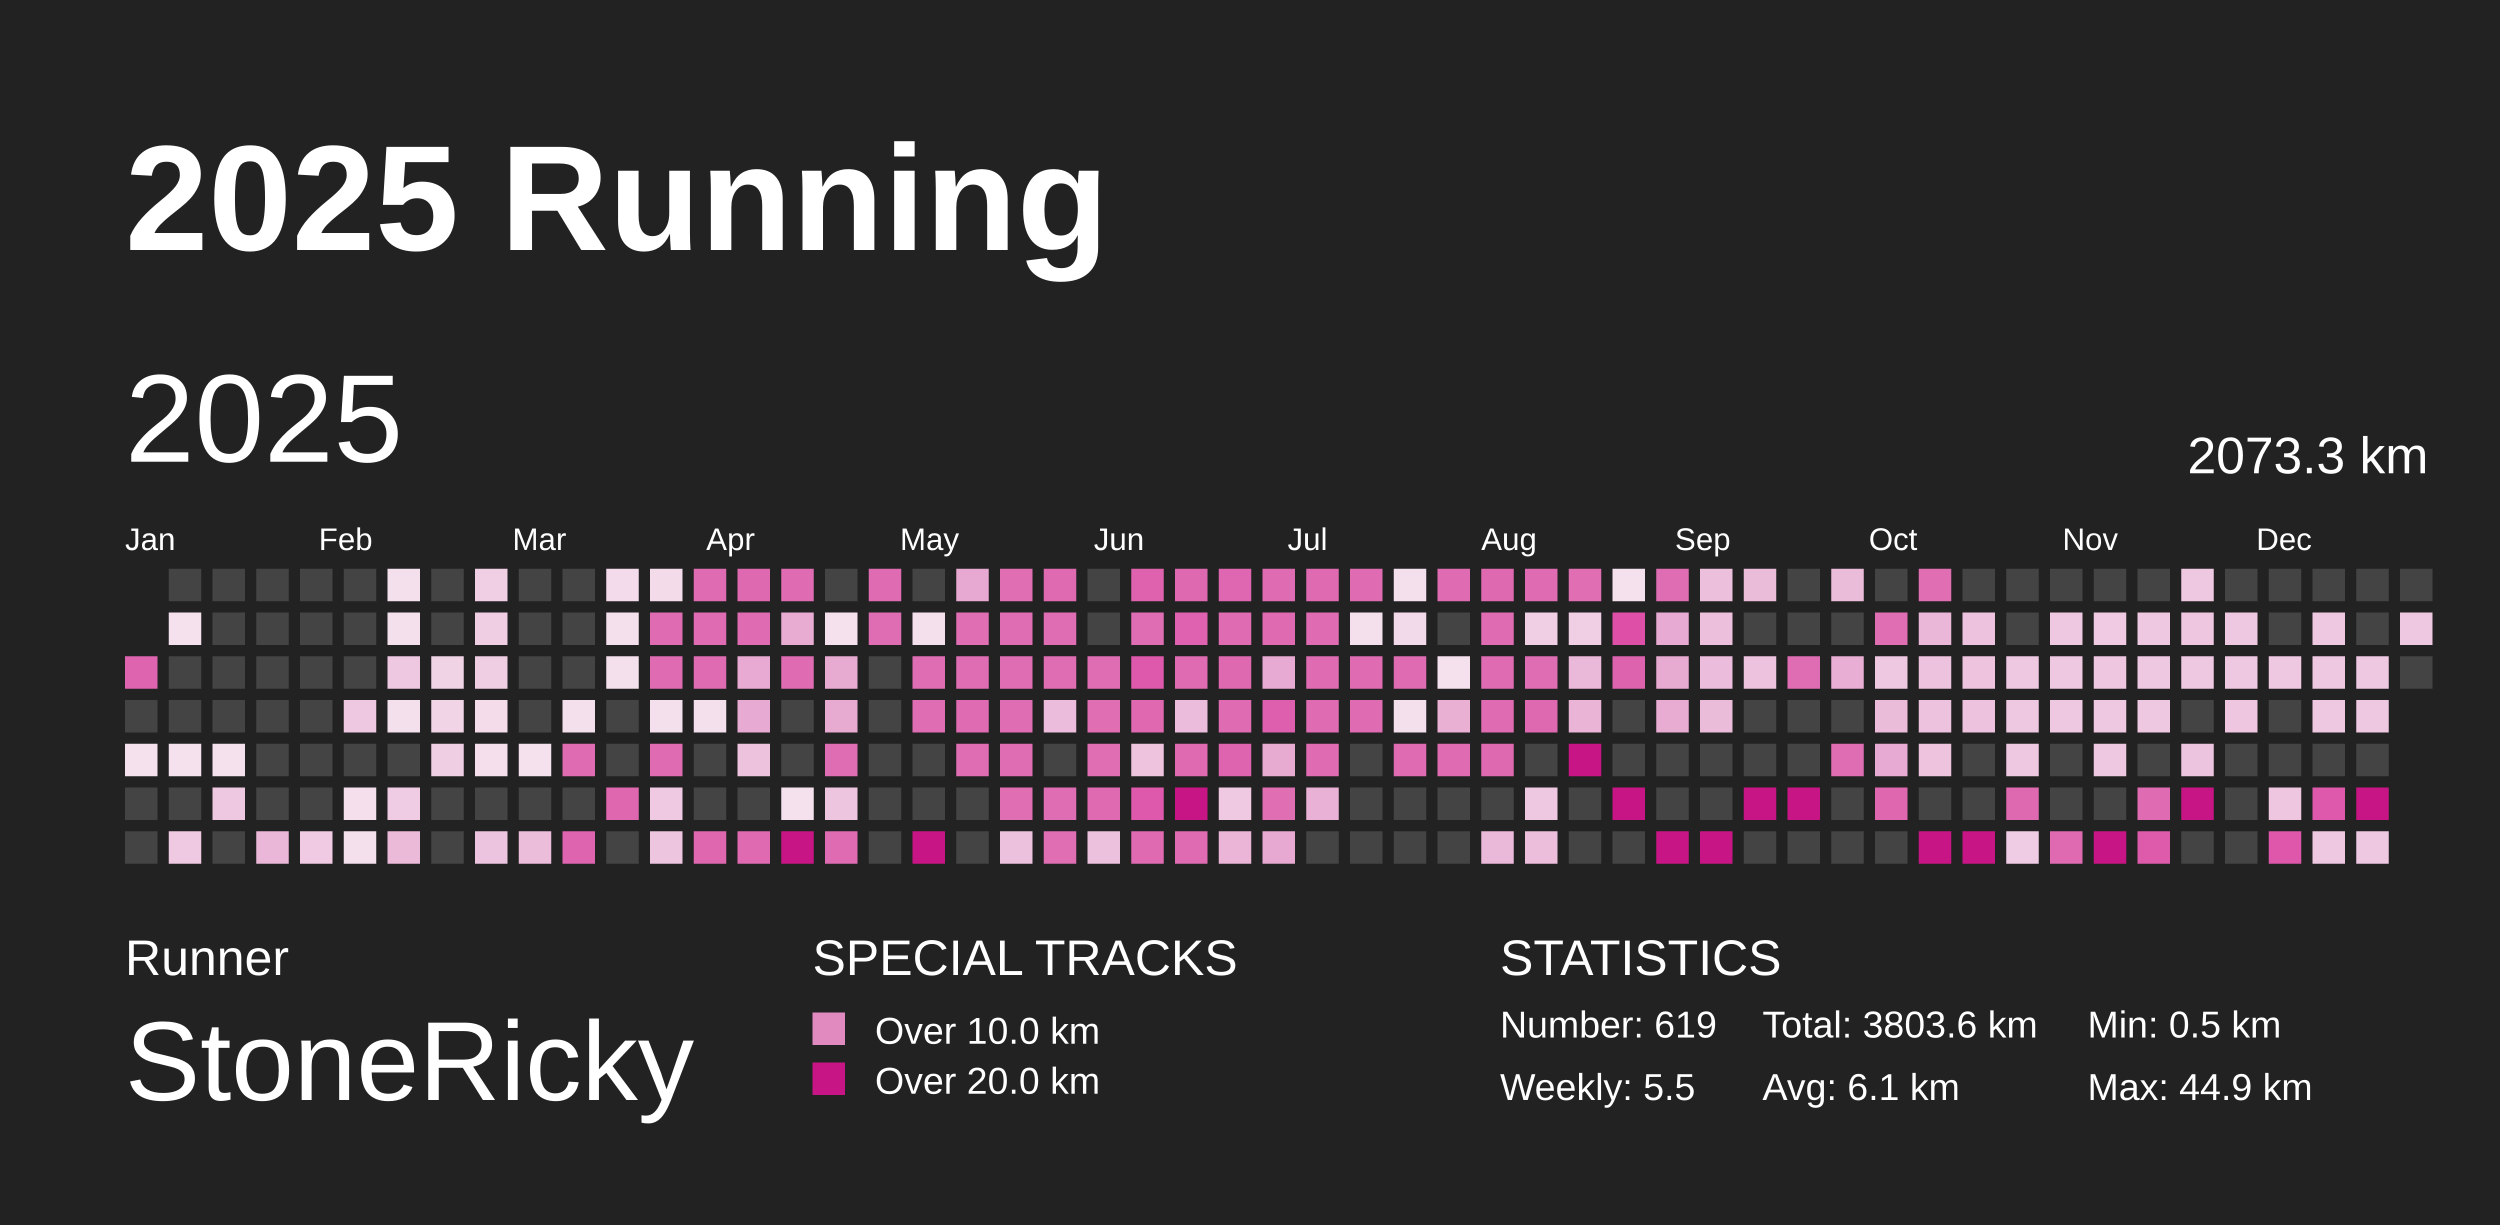
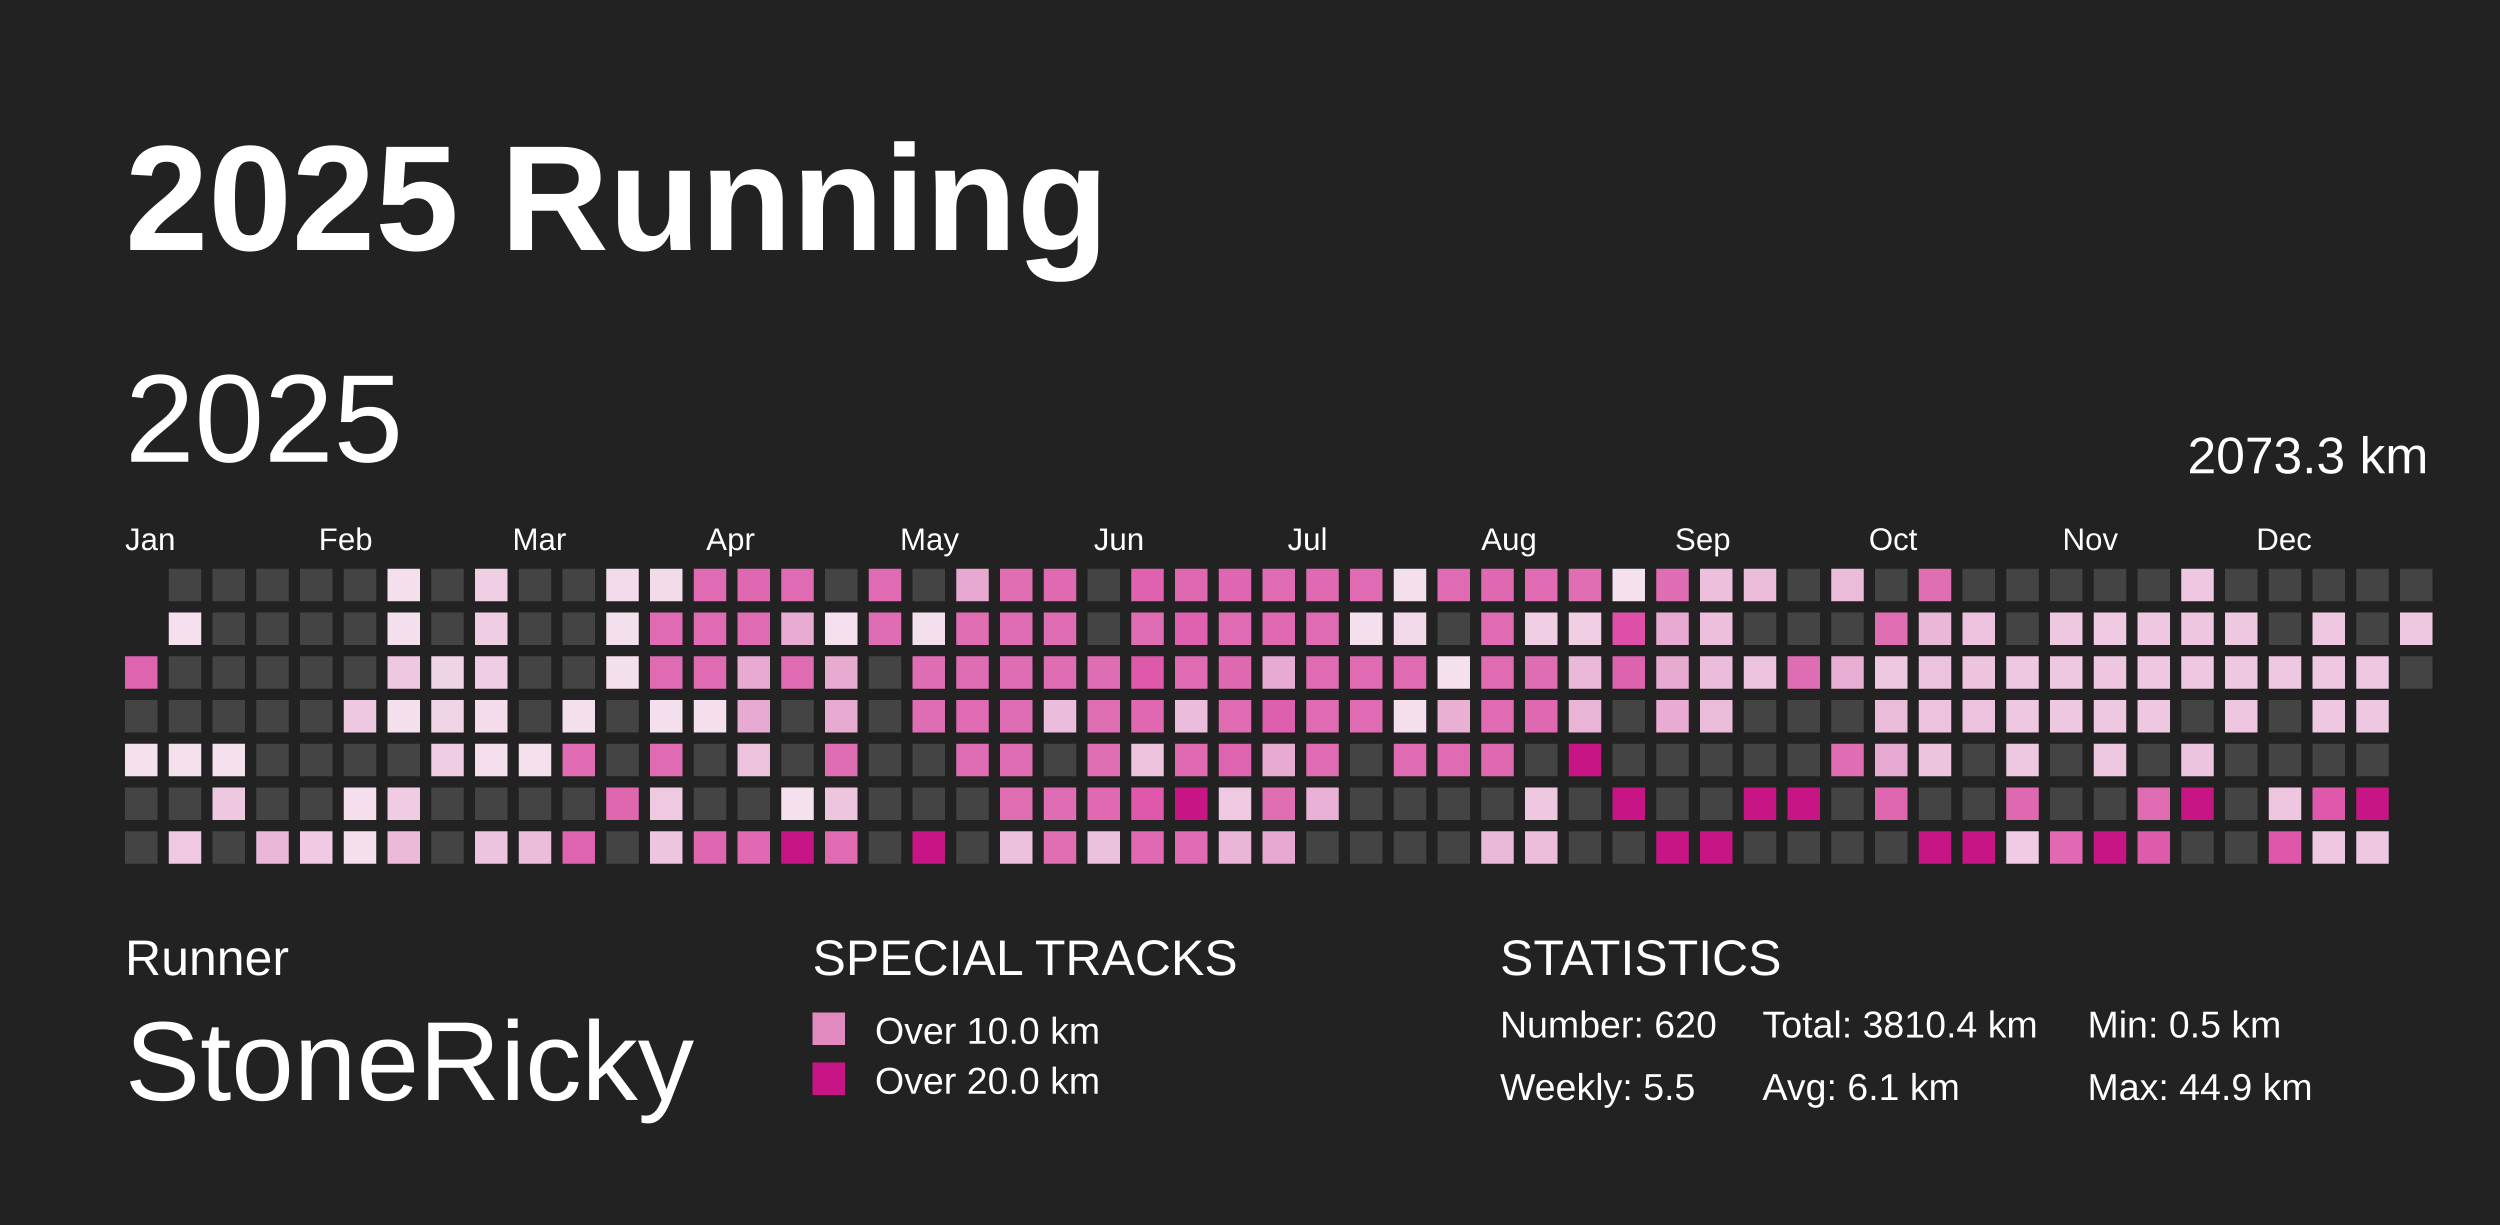
<svg xmlns="http://www.w3.org/2000/svg" baseProfile="full" height="98mm" version="1.1" viewBox="0,0,200,98" width="200mm">
  <defs>
    <pattern height="2" id="indoor-stripe" patternUnits="userSpaceOnUse" width="2">
      <line stroke="white" stroke-opacity="0.45" stroke-width="0.5" x1="0" x2="2" y1="2" y2="0" />
    </pattern>
  </defs>
  <rect fill="#222222" height="98" width="200" x="0" y="0" />
  <text fill="#FFFFFF" style="font-size:12px; font-family:Arial; font-weight:bold;" x="10" y="20">2025 Running</text>
  <text fill="#FFFFFF" style="font-size:4px; font-family:Arial" x="10" y="78">Runner</text>
  <text fill="#FFFFFF" style="font-size:9px; font-family:Arial" x="10" y="88">StoneRicky</text>
  <text fill="#FFFFFF" style="font-size:4px; font-family:Arial" x="65" y="78">SPECIAL TRACKS</text>
  <rect fill="#E18ABF" height="2.6" width="2.6" x="65" y="81" />
  <text fill="#FFFFFF" style="font-size:3px; font-family:Arial" x="70" y="83.5">Over 10.0 km</text>
  <rect fill="#C71585" height="2.6" width="2.6" x="65" y="85" />
  <text fill="#FFFFFF" style="font-size:3px; font-family:Arial" x="70" y="87.5">Over 20.0 km</text>
  <text fill="#FFFFFF" style="font-size:4px; font-family:Arial" x="120" y="78">STATISTICS</text>
-   <text fill="#FFFFFF" style="font-size:3px; font-family:Arial" x="120" y="83">Number: 619</text>
+   <text fill="#FFFFFF" style="font-size:3px; font-family:Arial" x="120" y="83">Number: 620</text>
  <text fill="#FFFFFF" style="font-size:3px; font-family:Arial" x="120" y="88">Weekly: 5.5</text>
-   <text fill="#FFFFFF" style="font-size:3px; font-family:Arial" x="141" y="83">Total: 3803.6 km</text>
+   <text fill="#FFFFFF" style="font-size:3px; font-family:Arial" x="141" y="83">Total: 3810.4 km</text>
  <text fill="#FFFFFF" style="font-size:3px; font-family:Arial" x="141" y="88">Avg: 6.1 km</text>
  <text fill="#FFFFFF" style="font-size:3px; font-family:Arial" x="167" y="83">Min: 0.5 km</text>
  <text fill="#FFFFFF" style="font-size:3px; font-family:Arial" x="167" y="88">Max: 44.9 km</text>
  <text dominant-baseline="hanging" fill="#FFFFFF" style="font-size:10.0px; font-family:Arial;" x="10" y="30">2025</text>
  <text dominant-baseline="hanging" fill="#FFFFFF" style="font-size:4.125px; font-family:Arial;" x="175" y="35">2073.3 km</text>
  <text fill="#FFFFFF" style="font-size:2.5px; font-family:Arial" x="10.0" y="44">Jan</text>
  <text fill="#FFFFFF" style="font-size:2.5px; font-family:Arial" x="25.5" y="44">Feb</text>
  <text fill="#FFFFFF" style="font-size:2.5px; font-family:Arial" x="41.0" y="44">Mar</text>
  <text fill="#FFFFFF" style="font-size:2.5px; font-family:Arial" x="56.5" y="44">Apr</text>
  <text fill="#FFFFFF" style="font-size:2.5px; font-family:Arial" x="72.0" y="44">May</text>
  <text fill="#FFFFFF" style="font-size:2.5px; font-family:Arial" x="87.5" y="44">Jun</text>
  <text fill="#FFFFFF" style="font-size:2.5px; font-family:Arial" x="103.0" y="44">Jul</text>
  <text fill="#FFFFFF" style="font-size:2.5px; font-family:Arial" x="118.5" y="44">Aug</text>
  <text fill="#FFFFFF" style="font-size:2.5px; font-family:Arial" x="134.0" y="44">Sep</text>
  <text fill="#FFFFFF" style="font-size:2.5px; font-family:Arial" x="149.5" y="44">Oct</text>
  <text fill="#FFFFFF" style="font-size:2.5px; font-family:Arial" x="165.0" y="44">Nov</text>
  <text fill="#FFFFFF" style="font-size:2.5px; font-family:Arial" x="180.5" y="44">Dec</text>
  <rect fill="#df64af" height="2.6" width="2.6" x="10.0" y="52.5" />
  <rect fill="#444444" height="2.6" width="2.6" x="10.0" y="56.0" />
  <rect fill="#f5e0ed" height="2.6" width="2.6" x="10.0" y="59.5" />
  <rect fill="#444444" height="2.6" width="2.6" x="10.0" y="63.0" />
  <rect fill="#444444" height="2.6" width="2.6" x="10.0" y="66.5" />
  <rect fill="#444444" height="2.6" width="2.6" x="13.5" y="45.5" />
  <rect fill="#f5e0ed" height="2.6" width="2.6" x="13.5" y="49.0" />
  <rect fill="#444444" height="2.6" width="2.6" x="13.5" y="52.5" />
  <rect fill="#444444" height="2.6" width="2.6" x="13.5" y="56.0" />
  <rect fill="#f5e1ee" height="2.6" width="2.6" x="13.5" y="59.5" />
  <rect fill="#444444" height="2.6" width="2.6" x="13.5" y="63.0" />
  <rect fill="#eec9e1" height="2.6" width="2.6" x="13.5" y="66.5" />
  <rect fill="#444444" height="2.6" width="2.6" x="17.0" y="45.5" />
  <rect fill="#444444" height="2.6" width="2.6" x="17.0" y="49.0" />
  <rect fill="#444444" height="2.6" width="2.6" x="17.0" y="52.5" />
  <rect fill="#444444" height="2.6" width="2.6" x="17.0" y="56.0" />
  <rect fill="#f5e0ed" height="2.6" width="2.6" x="17.0" y="59.5" />
  <rect fill="#eec7e0" height="2.6" width="2.6" x="17.0" y="63.0" />
  <rect fill="#444444" height="2.6" width="2.6" x="17.0" y="66.5" />
  <rect fill="#444444" height="2.6" width="2.6" x="20.5" y="45.5" />
  <rect fill="#444444" height="2.6" width="2.6" x="20.5" y="49.0" />
  <rect fill="#444444" height="2.6" width="2.6" x="20.5" y="52.5" />
  <rect fill="#444444" height="2.6" width="2.6" x="20.5" y="56.0" />
  <rect fill="#444444" height="2.6" width="2.6" x="20.5" y="59.5" />
  <rect fill="#444444" height="2.6" width="2.6" x="20.5" y="63.0" />
  <rect fill="#eab7d8" height="2.6" width="2.6" x="20.5" y="66.5" />
  <rect fill="#444444" height="2.6" width="2.6" x="24.0" y="45.5" />
  <rect fill="#444444" height="2.6" width="2.6" x="24.0" y="49.0" />
  <rect fill="#444444" height="2.6" width="2.6" x="24.0" y="52.5" />
  <rect fill="#444444" height="2.6" width="2.6" x="24.0" y="56.0" />
  <rect fill="#444444" height="2.6" width="2.6" x="24.0" y="59.5" />
  <rect fill="#444444" height="2.6" width="2.6" x="24.0" y="63.0" />
  <rect fill="#efcae2" height="2.6" width="2.6" x="24.0" y="66.5" />
  <rect fill="#444444" height="2.6" width="2.6" x="27.5" y="45.5" />
  <rect fill="#444444" height="2.6" width="2.6" x="27.5" y="49.0" />
  <rect fill="#444444" height="2.6" width="2.6" x="27.5" y="52.5" />
  <rect fill="#eec7e0" height="2.6" width="2.6" x="27.5" y="56.0" />
  <rect fill="#444444" height="2.6" width="2.6" x="27.5" y="59.5" />
  <rect fill="#f5dfed" height="2.6" width="2.6" x="27.5" y="63.0" />
  <rect fill="#f4dfed" height="2.6" width="2.6" x="27.5" y="66.5" />
  <rect fill="#f4dfed" height="2.6" width="2.6" x="31.0" y="45.5" />
  <rect fill="#f4dfed" height="2.6" width="2.6" x="31.0" y="49.0" />
  <rect fill="#eec7e0" height="2.6" width="2.6" x="31.0" y="52.5" />
  <rect fill="#f4dfed" height="2.6" width="2.6" x="31.0" y="56.0" />
  <rect fill="#444444" height="2.6" width="2.6" x="31.0" y="59.5" />
  <rect fill="#efcce3" height="2.6" width="2.6" x="31.0" y="63.0" />
  <rect fill="#ebbad9" height="2.6" width="2.6" x="31.0" y="66.5" />
  <rect fill="#444444" height="2.6" width="2.6" x="34.5" y="45.5" />
  <rect fill="#444444" height="2.6" width="2.6" x="34.5" y="49.0" />
  <rect fill="#f1d3e6" height="2.6" width="2.6" x="34.5" y="52.5" />
  <rect fill="#f1d5e7" height="2.6" width="2.6" x="34.5" y="56.0" />
  <rect fill="#efcde3" height="2.6" width="2.6" x="34.5" y="59.5" />
  <rect fill="#444444" height="2.6" width="2.6" x="34.5" y="63.0" />
  <rect fill="#444444" height="2.6" width="2.6" x="34.5" y="66.5" />
  <rect fill="#f0cee4" height="2.6" width="2.6" x="38.0" y="45.5" />
  <rect fill="#efcde3" height="2.6" width="2.6" x="38.0" y="49.0" />
  <rect fill="#efcde3" height="2.6" width="2.6" x="38.0" y="52.5" />
  <rect fill="#f4dceb" height="2.6" width="2.6" x="38.0" y="56.0" />
  <rect fill="#f5dfed" height="2.6" width="2.6" x="38.0" y="59.5" />
  <rect fill="#444444" height="2.6" width="2.6" x="38.0" y="63.0" />
  <rect fill="#edc4df" height="2.6" width="2.6" x="38.0" y="66.5" />
  <rect fill="#444444" height="2.6" width="2.6" x="41.5" y="45.5" />
  <rect fill="#444444" height="2.6" width="2.6" x="41.5" y="49.0" />
  <rect fill="#444444" height="2.6" width="2.6" x="41.5" y="52.5" />
  <rect fill="#444444" height="2.6" width="2.6" x="41.5" y="56.0" />
  <rect fill="#f5e0ed" height="2.6" width="2.6" x="41.5" y="59.5" />
  <rect fill="#444444" height="2.6" width="2.6" x="41.5" y="63.0" />
  <rect fill="#ebbddb" height="2.6" width="2.6" x="41.5" y="66.5" />
  <rect fill="#444444" height="2.6" width="2.6" x="45.0" y="45.5" />
  <rect fill="#444444" height="2.6" width="2.6" x="45.0" y="49.0" />
  <rect fill="#444444" height="2.6" width="2.6" x="45.0" y="52.5" />
  <rect fill="#f4dfed" height="2.6" width="2.6" x="45.0" y="56.0" />
  <rect fill="#df6bb2" height="2.6" width="2.6" x="45.0" y="59.5" />
  <rect fill="#444444" height="2.6" width="2.6" x="45.0" y="63.0" />
  <rect fill="#df64af" height="2.6" width="2.6" x="45.0" y="66.5" />
  <rect fill="#f3dbeb" height="2.6" width="2.6" x="48.5" y="45.5" />
  <rect fill="#f4dfed" height="2.6" width="2.6" x="48.5" y="49.0" />
  <rect fill="#f4dfed" height="2.6" width="2.6" x="48.5" y="52.5" />
  <rect fill="#444444" height="2.6" width="2.6" x="48.5" y="56.0" />
  <rect fill="#444444" height="2.6" width="2.6" x="48.5" y="59.5" />
  <rect fill="#df67b0" height="2.6" width="2.6" x="48.5" y="63.0" />
  <rect fill="#444444" height="2.6" width="2.6" x="48.5" y="66.5" />
  <rect fill="#f3dbea" height="2.6" width="2.6" x="52.0" y="45.5" />
  <rect fill="#df6bb2" height="2.6" width="2.6" x="52.0" y="49.0" />
  <rect fill="#df6bb2" height="2.6" width="2.6" x="52.0" y="52.5" />
  <rect fill="#f4dfed" height="2.6" width="2.6" x="52.0" y="56.0" />
  <rect fill="#df6cb2" height="2.6" width="2.6" x="52.0" y="59.5" />
  <rect fill="#eec9e1" height="2.6" width="2.6" x="52.0" y="63.0" />
  <rect fill="#edc5df" height="2.6" width="2.6" x="52.0" y="66.5" />
  <rect fill="#df6bb2" height="2.6" width="2.6" x="55.5" y="45.5" />
  <rect fill="#df6cb2" height="2.6" width="2.6" x="55.5" y="49.0" />
  <rect fill="#df6cb2" height="2.6" width="2.6" x="55.5" y="52.5" />
  <rect fill="#f4dfed" height="2.6" width="2.6" x="55.5" y="56.0" />
  <rect fill="#444444" height="2.6" width="2.6" x="55.5" y="59.5" />
  <rect fill="#444444" height="2.6" width="2.6" x="55.5" y="63.0" />
  <rect fill="#df67b0" height="2.6" width="2.6" x="55.5" y="66.5" />
  <rect fill="#df69b1" height="2.6" width="2.6" x="59.0" y="45.5" />
  <rect fill="#df6cb3" height="2.6" width="2.6" x="59.0" y="49.0" />
  <rect fill="#e8aad2" height="2.6" width="2.6" x="59.0" y="52.5" />
  <rect fill="#e7aad2" height="2.6" width="2.6" x="59.0" y="56.0" />
  <rect fill="#edc2dd" height="2.6" width="2.6" x="59.0" y="59.5" />
  <rect fill="#444444" height="2.6" width="2.6" x="59.0" y="63.0" />
  <rect fill="#df6ab2" height="2.6" width="2.6" x="59.0" y="66.5" />
  <rect fill="#df6cb3" height="2.6" width="2.6" x="62.5" y="45.5" />
  <rect fill="#e8acd3" height="2.6" width="2.6" x="62.5" y="49.0" />
  <rect fill="#df6cb3" height="2.6" width="2.6" x="62.5" y="52.5" />
  <rect fill="#444444" height="2.6" width="2.6" x="62.5" y="56.0" />
  <rect fill="#444444" height="2.6" width="2.6" x="62.5" y="59.5" />
  <rect fill="#f5e1ee" height="2.6" width="2.6" x="62.5" y="63.0" />
  <rect fill="#C71585" height="2.6" width="2.6" x="62.5" y="66.5" />
  <rect fill="#444444" height="2.6" width="2.6" x="66.0" y="45.5" />
  <rect fill="#f5e0ed" height="2.6" width="2.6" x="66.0" y="49.0" />
  <rect fill="#e7aad1" height="2.6" width="2.6" x="66.0" y="52.5" />
  <rect fill="#e7aad1" height="2.6" width="2.6" x="66.0" y="56.0" />
  <rect fill="#df6db3" height="2.6" width="2.6" x="66.0" y="59.5" />
  <rect fill="#edc5df" height="2.6" width="2.6" x="66.0" y="63.0" />
  <rect fill="#df6bb2" height="2.6" width="2.6" x="66.0" y="66.5" />
  <rect fill="#df6cb3" height="2.6" width="2.6" x="69.5" y="45.5" />
  <rect fill="#df6db3" height="2.6" width="2.6" x="69.5" y="49.0" />
  <rect fill="#444444" height="2.6" width="2.6" x="69.5" y="52.5" />
  <rect fill="#444444" height="2.6" width="2.6" x="69.5" y="56.0" />
  <rect fill="#444444" height="2.6" width="2.6" x="69.5" y="59.5" />
  <rect fill="#444444" height="2.6" width="2.6" x="69.5" y="63.0" />
  <rect fill="#444444" height="2.6" width="2.6" x="69.5" y="66.5" />
  <rect fill="#444444" height="2.6" width="2.6" x="73.0" y="45.5" />
  <rect fill="#f4dfed" height="2.6" width="2.6" x="73.0" y="49.0" />
  <rect fill="#df6db3" height="2.6" width="2.6" x="73.0" y="52.5" />
  <rect fill="#df6db3" height="2.6" width="2.6" x="73.0" y="56.0" />
  <rect fill="#444444" height="2.6" width="2.6" x="73.0" y="59.5" />
  <rect fill="#444444" height="2.6" width="2.6" x="73.0" y="63.0" />
  <rect fill="#C71585" height="2.6" width="2.6" x="73.0" y="66.5" />
  <rect fill="#e7a9d1" height="2.6" width="2.6" x="76.5" y="45.5" />
  <rect fill="#df6eb3" height="2.6" width="2.6" x="76.5" y="49.0" />
  <rect fill="#df6db3" height="2.6" width="2.6" x="76.5" y="52.5" />
  <rect fill="#df6bb2" height="2.6" width="2.6" x="76.5" y="56.0" />
  <rect fill="#df6db3" height="2.6" width="2.6" x="76.5" y="59.5" />
  <rect fill="#444444" height="2.6" width="2.6" x="76.5" y="63.0" />
  <rect fill="#444444" height="2.6" width="2.6" x="76.5" y="66.5" />
  <rect fill="#df6eb3" height="2.6" width="2.6" x="80.0" y="45.5" />
  <rect fill="#df6db3" height="2.6" width="2.6" x="80.0" y="49.0" />
  <rect fill="#df6db3" height="2.6" width="2.6" x="80.0" y="52.5" />
  <rect fill="#df6db3" height="2.6" width="2.6" x="80.0" y="56.0" />
  <rect fill="#df6db3" height="2.6" width="2.6" x="80.0" y="59.5" />
  <rect fill="#df6eb3" height="2.6" width="2.6" x="80.0" y="63.0" />
  <rect fill="#ecc1dd" height="2.6" width="2.6" x="80.0" y="66.5" />
  <rect fill="#df6ab2" height="2.6" width="2.6" x="83.5" y="45.5" />
  <rect fill="#df6db3" height="2.6" width="2.6" x="83.5" y="49.0" />
  <rect fill="#df6db3" height="2.6" width="2.6" x="83.5" y="52.5" />
  <rect fill="#ebbcdb" height="2.6" width="2.6" x="83.5" y="56.0" />
  <rect fill="#444444" height="2.6" width="2.6" x="83.5" y="59.5" />
  <rect fill="#df6db3" height="2.6" width="2.6" x="83.5" y="63.0" />
  <rect fill="#df6eb3" height="2.6" width="2.6" x="83.5" y="66.5" />
  <rect fill="#444444" height="2.6" width="2.6" x="87.0" y="45.5" />
  <rect fill="#444444" height="2.6" width="2.6" x="87.0" y="49.0" />
  <rect fill="#df6db3" height="2.6" width="2.6" x="87.0" y="52.5" />
  <rect fill="#df6eb3" height="2.6" width="2.6" x="87.0" y="56.0" />
  <rect fill="#df6eb3" height="2.6" width="2.6" x="87.0" y="59.5" />
  <rect fill="#df6ab2" height="2.6" width="2.6" x="87.0" y="63.0" />
  <rect fill="#ecc1dd" height="2.6" width="2.6" x="87.0" y="66.5" />
  <rect fill="#de62ae" height="2.6" width="2.6" x="90.5" y="45.5" />
  <rect fill="#df6db3" height="2.6" width="2.6" x="90.5" y="49.0" />
  <rect fill="#de58ab" height="2.6" width="2.6" x="90.5" y="52.5" />
  <rect fill="#df68b1" height="2.6" width="2.6" x="90.5" y="56.0" />
  <rect fill="#edc3de" height="2.6" width="2.6" x="90.5" y="59.5" />
  <rect fill="#de59ab" height="2.6" width="2.6" x="90.5" y="63.0" />
  <rect fill="#df6ab2" height="2.6" width="2.6" x="90.5" y="66.5" />
  <rect fill="#df69b1" height="2.6" width="2.6" x="94.0" y="45.5" />
  <rect fill="#de62af" height="2.6" width="2.6" x="94.0" y="49.0" />
  <rect fill="#df6bb2" height="2.6" width="2.6" x="94.0" y="52.5" />
  <rect fill="#ebbcdb" height="2.6" width="2.6" x="94.0" y="56.0" />
  <rect fill="#df6ab2" height="2.6" width="2.6" x="94.0" y="59.5" />
  <rect fill="#C71585" height="2.6" width="2.6" x="94.0" y="63.0" />
  <rect fill="#df6cb3" height="2.6" width="2.6" x="94.0" y="66.5" />
  <rect fill="#df66b0" height="2.6" width="2.6" x="97.5" y="45.5" />
  <rect fill="#df6cb2" height="2.6" width="2.6" x="97.5" y="49.0" />
  <rect fill="#df69b1" height="2.6" width="2.6" x="97.5" y="52.5" />
  <rect fill="#df6bb2" height="2.6" width="2.6" x="97.5" y="56.0" />
  <rect fill="#de64af" height="2.6" width="2.6" x="97.5" y="59.5" />
  <rect fill="#eec9e1" height="2.6" width="2.6" x="97.5" y="63.0" />
  <rect fill="#eab5d7" height="2.6" width="2.6" x="97.5" y="66.5" />
  <rect fill="#df6cb2" height="2.6" width="2.6" x="101.0" y="45.5" />
  <rect fill="#df6ab2" height="2.6" width="2.6" x="101.0" y="49.0" />
  <rect fill="#e7aad2" height="2.6" width="2.6" x="101.0" y="52.5" />
  <rect fill="#de5fad" height="2.6" width="2.6" x="101.0" y="56.0" />
  <rect fill="#e7aad1" height="2.6" width="2.6" x="101.0" y="59.5" />
  <rect fill="#df6eb3" height="2.6" width="2.6" x="101.0" y="63.0" />
  <rect fill="#e7a9d1" height="2.6" width="2.6" x="101.0" y="66.5" />
  <rect fill="#df6ab2" height="2.6" width="2.6" x="104.5" y="45.5" />
  <rect fill="#df6bb2" height="2.6" width="2.6" x="104.5" y="49.0" />
  <rect fill="#df6bb2" height="2.6" width="2.6" x="104.5" y="52.5" />
  <rect fill="#df6cb2" height="2.6" width="2.6" x="104.5" y="56.0" />
  <rect fill="#df6bb2" height="2.6" width="2.6" x="104.5" y="59.5" />
  <rect fill="#e9b1d5" height="2.6" width="2.6" x="104.5" y="63.0" />
  <rect fill="#444444" height="2.6" width="2.6" x="104.5" y="66.5" />
  <rect fill="#df6bb2" height="2.6" width="2.6" x="108.0" y="45.5" />
  <rect fill="#f4dfed" height="2.6" width="2.6" x="108.0" y="49.0" />
  <rect fill="#df6bb2" height="2.6" width="2.6" x="108.0" y="52.5" />
  <rect fill="#df6bb2" height="2.6" width="2.6" x="108.0" y="56.0" />
  <rect fill="#444444" height="2.6" width="2.6" x="108.0" y="59.5" />
  <rect fill="#444444" height="2.6" width="2.6" x="108.0" y="63.0" />
  <rect fill="#444444" height="2.6" width="2.6" x="108.0" y="66.5" />
  <rect fill="#f4dfed" height="2.6" width="2.6" x="111.5" y="45.5" />
  <rect fill="#f3daea" height="2.6" width="2.6" x="111.5" y="49.0" />
  <rect fill="#df6bb2" height="2.6" width="2.6" x="111.5" y="52.5" />
  <rect fill="#f4dfed" height="2.6" width="2.6" x="111.5" y="56.0" />
  <rect fill="#df6cb2" height="2.6" width="2.6" x="111.5" y="59.5" />
  <rect fill="#444444" height="2.6" width="2.6" x="111.5" y="63.0" />
  <rect fill="#444444" height="2.6" width="2.6" x="111.5" y="66.5" />
  <rect fill="#df6cb2" height="2.6" width="2.6" x="115.0" y="45.5" />
  <rect fill="#444444" height="2.6" width="2.6" x="115.0" y="49.0" />
  <rect fill="#f5e0ed" height="2.6" width="2.6" x="115.0" y="52.5" />
  <rect fill="#e9b0d4" height="2.6" width="2.6" x="115.0" y="56.0" />
  <rect fill="#df6bb2" height="2.6" width="2.6" x="115.0" y="59.5" />
  <rect fill="#444444" height="2.6" width="2.6" x="115.0" y="63.0" />
  <rect fill="#444444" height="2.6" width="2.6" x="115.0" y="66.5" />
  <rect fill="#df69b1" height="2.6" width="2.6" x="118.5" y="45.5" />
  <rect fill="#df6cb3" height="2.6" width="2.6" x="118.5" y="49.0" />
  <rect fill="#df6cb3" height="2.6" width="2.6" x="118.5" y="52.5" />
  <rect fill="#df6bb2" height="2.6" width="2.6" x="118.5" y="56.0" />
  <rect fill="#df69b1" height="2.6" width="2.6" x="118.5" y="59.5" />
  <rect fill="#444444" height="2.6" width="2.6" x="118.5" y="63.0" />
  <rect fill="#eab8d9" height="2.6" width="2.6" x="118.5" y="66.5" />
  <rect fill="#df6bb2" height="2.6" width="2.6" x="122.0" y="45.5" />
  <rect fill="#f0cee4" height="2.6" width="2.6" x="122.0" y="49.0" />
  <rect fill="#df6db3" height="2.6" width="2.6" x="122.0" y="52.5" />
  <rect fill="#df69b1" height="2.6" width="2.6" x="122.0" y="56.0" />
  <rect fill="#444444" height="2.6" width="2.6" x="122.0" y="59.5" />
  <rect fill="#eec7e0" height="2.6" width="2.6" x="122.0" y="63.0" />
  <rect fill="#ecbedb" height="2.6" width="2.6" x="122.0" y="66.5" />
  <rect fill="#df6eb3" height="2.6" width="2.6" x="125.5" y="45.5" />
  <rect fill="#f0cee4" height="2.6" width="2.6" x="125.5" y="49.0" />
  <rect fill="#eab8d9" height="2.6" width="2.6" x="125.5" y="52.5" />
  <rect fill="#e9b4d6" height="2.6" width="2.6" x="125.5" y="56.0" />
  <rect fill="#C71585" height="2.6" width="2.6" x="125.5" y="59.5" />
  <rect fill="#444444" height="2.6" width="2.6" x="125.5" y="63.0" />
  <rect fill="#444444" height="2.6" width="2.6" x="125.5" y="66.5" />
  <rect fill="#f5e0ed" height="2.6" width="2.6" x="129.0" y="45.5" />
  <rect fill="#de50a8" height="2.6" width="2.6" x="129.0" y="49.0" />
  <rect fill="#de63af" height="2.6" width="2.6" x="129.0" y="52.5" />
  <rect fill="#444444" height="2.6" width="2.6" x="129.0" y="56.0" />
  <rect fill="#444444" height="2.6" width="2.6" x="129.0" y="59.5" />
  <rect fill="#C71585" height="2.6" width="2.6" x="129.0" y="63.0" />
  <rect fill="#444444" height="2.6" width="2.6" x="129.0" y="66.5" />
  <rect fill="#df6db3" height="2.6" width="2.6" x="132.5" y="45.5" />
  <rect fill="#e7aad2" height="2.6" width="2.6" x="132.5" y="49.0" />
  <rect fill="#e7aad1" height="2.6" width="2.6" x="132.5" y="52.5" />
  <rect fill="#e8abd2" height="2.6" width="2.6" x="132.5" y="56.0" />
  <rect fill="#444444" height="2.6" width="2.6" x="132.5" y="59.5" />
  <rect fill="#444444" height="2.6" width="2.6" x="132.5" y="63.0" />
  <rect fill="#C71585" height="2.6" width="2.6" x="132.5" y="66.5" />
  <rect fill="#ecbfdc" height="2.6" width="2.6" x="136.0" y="45.5" />
  <rect fill="#ecbfdc" height="2.6" width="2.6" x="136.0" y="49.0" />
  <rect fill="#ebbcdb" height="2.6" width="2.6" x="136.0" y="52.5" />
  <rect fill="#ebbcda" height="2.6" width="2.6" x="136.0" y="56.0" />
  <rect fill="#444444" height="2.6" width="2.6" x="136.0" y="59.5" />
  <rect fill="#444444" height="2.6" width="2.6" x="136.0" y="63.0" />
  <rect fill="#C71585" height="2.6" width="2.6" x="136.0" y="66.5" />
  <rect fill="#ebbcda" height="2.6" width="2.6" x="139.5" y="45.5" />
  <rect fill="#444444" height="2.6" width="2.6" x="139.5" y="49.0" />
  <rect fill="#edc2de" height="2.6" width="2.6" x="139.5" y="52.5" />
  <rect fill="#444444" height="2.6" width="2.6" x="139.5" y="56.0" />
  <rect fill="#444444" height="2.6" width="2.6" x="139.5" y="59.5" />
  <rect fill="#C71585" height="2.6" width="2.6" x="139.5" y="63.0" />
  <rect fill="#444444" height="2.6" width="2.6" x="139.5" y="66.5" />
  <rect fill="#444444" height="2.6" width="2.6" x="143.0" y="45.5" />
  <rect fill="#444444" height="2.6" width="2.6" x="143.0" y="49.0" />
  <rect fill="#df6db3" height="2.6" width="2.6" x="143.0" y="52.5" />
  <rect fill="#444444" height="2.6" width="2.6" x="143.0" y="56.0" />
  <rect fill="#444444" height="2.6" width="2.6" x="143.0" y="59.5" />
  <rect fill="#C71585" height="2.6" width="2.6" x="143.0" y="63.0" />
  <rect fill="#444444" height="2.6" width="2.6" x="143.0" y="66.5" />
  <rect fill="#ebbcda" height="2.6" width="2.6" x="146.5" y="45.5" />
  <rect fill="#444444" height="2.6" width="2.6" x="146.5" y="49.0" />
  <rect fill="#e8aed4" height="2.6" width="2.6" x="146.5" y="52.5" />
  <rect fill="#444444" height="2.6" width="2.6" x="146.5" y="56.0" />
  <rect fill="#df6db3" height="2.6" width="2.6" x="146.5" y="59.5" />
  <rect fill="#444444" height="2.6" width="2.6" x="146.5" y="63.0" />
  <rect fill="#444444" height="2.6" width="2.6" x="146.5" y="66.5" />
  <rect fill="#444444" height="2.6" width="2.6" x="150.0" y="45.5" />
  <rect fill="#df6eb3" height="2.6" width="2.6" x="150.0" y="49.0" />
  <rect fill="#eec7e0" height="2.6" width="2.6" x="150.0" y="52.5" />
  <rect fill="#ebbbda" height="2.6" width="2.6" x="150.0" y="56.0" />
  <rect fill="#e7aad2" height="2.6" width="2.6" x="150.0" y="59.5" />
  <rect fill="#df67b0" height="2.6" width="2.6" x="150.0" y="63.0" />
  <rect fill="#444444" height="2.6" width="2.6" x="150.0" y="66.5" />
  <rect fill="#df6eb3" height="2.6" width="2.6" x="153.5" y="45.5" />
  <rect fill="#eab7d8" height="2.6" width="2.6" x="153.5" y="49.0" />
  <rect fill="#edc2de" height="2.6" width="2.6" x="153.5" y="52.5" />
  <rect fill="#edc2de" height="2.6" width="2.6" x="153.5" y="56.0" />
  <rect fill="#edc3de" height="2.6" width="2.6" x="153.5" y="59.5" />
  <rect fill="#444444" height="2.6" width="2.6" x="153.5" y="63.0" />
  <rect fill="#C71585" height="2.6" width="2.6" x="153.5" y="66.5" />
  <rect fill="#444444" height="2.6" width="2.6" x="157.0" y="45.5" />
  <rect fill="#edc2de" height="2.6" width="2.6" x="157.0" y="49.0" />
  <rect fill="#edc3de" height="2.6" width="2.6" x="157.0" y="52.5" />
  <rect fill="#edc2de" height="2.6" width="2.6" x="157.0" y="56.0" />
  <rect fill="#444444" height="2.6" width="2.6" x="157.0" y="59.5" />
  <rect fill="#444444" height="2.6" width="2.6" x="157.0" y="63.0" />
  <rect fill="#C71585" height="2.6" width="2.6" x="157.0" y="66.5" />
  <rect fill="#444444" height="2.6" width="2.6" x="160.5" y="45.5" />
  <rect fill="#444444" height="2.6" width="2.6" x="160.5" y="49.0" />
  <rect fill="#eec7e0" height="2.6" width="2.6" x="160.5" y="52.5" />
  <rect fill="#eec7e0" height="2.6" width="2.6" x="160.5" y="56.0" />
  <rect fill="#eec7e0" height="2.6" width="2.6" x="160.5" y="59.5" />
  <rect fill="#df69b1" height="2.6" width="2.6" x="160.5" y="63.0" />
  <rect fill="#efcce3" height="2.6" width="2.6" x="160.5" y="66.5" />
  <rect fill="#444444" height="2.6" width="2.6" x="164.0" y="45.5" />
  <rect fill="#eec7e0" height="2.6" width="2.6" x="164.0" y="49.0" />
  <rect fill="#eec7e0" height="2.6" width="2.6" x="164.0" y="52.5" />
  <rect fill="#eec7e0" height="2.6" width="2.6" x="164.0" y="56.0" />
  <rect fill="#444444" height="2.6" width="2.6" x="164.0" y="59.5" />
  <rect fill="#444444" height="2.6" width="2.6" x="164.0" y="63.0" />
  <rect fill="#df6ab2" height="2.6" width="2.6" x="164.0" y="66.5" />
  <rect fill="#444444" height="2.6" width="2.6" x="167.5" y="45.5" />
  <rect fill="#efcae2" height="2.6" width="2.6" x="167.5" y="49.0" />
  <rect fill="#eec6e0" height="2.6" width="2.6" x="167.5" y="52.5" />
  <rect fill="#eec7e0" height="2.6" width="2.6" x="167.5" y="56.0" />
  <rect fill="#eec7e0" height="2.6" width="2.6" x="167.5" y="59.5" />
  <rect fill="#444444" height="2.6" width="2.6" x="167.5" y="63.0" />
  <rect fill="#C71585" height="2.6" width="2.6" x="167.5" y="66.5" />
  <rect fill="#444444" height="2.6" width="2.6" x="171.0" y="45.5" />
  <rect fill="#eec7e0" height="2.6" width="2.6" x="171.0" y="49.0" />
  <rect fill="#eec7e0" height="2.6" width="2.6" x="171.0" y="52.5" />
  <rect fill="#eec7e0" height="2.6" width="2.6" x="171.0" y="56.0" />
  <rect fill="#444444" height="2.6" width="2.6" x="171.0" y="59.5" />
  <rect fill="#df6cb3" height="2.6" width="2.6" x="171.0" y="63.0" />
  <rect fill="#de5aab" height="2.6" width="2.6" x="171.0" y="66.5" />
  <rect fill="#eec7e0" height="2.6" width="2.6" x="174.5" y="45.5" />
  <rect fill="#eec6e0" height="2.6" width="2.6" x="174.5" y="49.0" />
  <rect fill="#eec7e0" height="2.6" width="2.6" x="174.5" y="52.5" />
  <rect fill="#444444" height="2.6" width="2.6" x="174.5" y="56.0" />
  <rect fill="#edc4df" height="2.6" width="2.6" x="174.5" y="59.5" />
  <rect fill="#C71585" height="2.6" width="2.6" x="174.5" y="63.0" />
  <rect fill="#444444" height="2.6" width="2.6" x="174.5" y="66.5" />
  <rect fill="#444444" height="2.6" width="2.6" x="178.0" y="45.5" />
  <rect fill="#eec7e0" height="2.6" width="2.6" x="178.0" y="49.0" />
  <rect fill="#eec7e0" height="2.6" width="2.6" x="178.0" y="52.5" />
  <rect fill="#eec6e0" height="2.6" width="2.6" x="178.0" y="56.0" />
  <rect fill="#444444" height="2.6" width="2.6" x="178.0" y="59.5" />
  <rect fill="#444444" height="2.6" width="2.6" x="178.0" y="63.0" />
  <rect fill="#444444" height="2.6" width="2.6" x="178.0" y="66.5" />
  <rect fill="#444444" height="2.6" width="2.6" x="181.5" y="45.5" />
  <rect fill="#444444" height="2.6" width="2.6" x="181.5" y="49.0" />
  <rect fill="#eec7e0" height="2.6" width="2.6" x="181.5" y="52.5" />
  <rect fill="#444444" height="2.6" width="2.6" x="181.5" y="56.0" />
  <rect fill="#444444" height="2.6" width="2.6" x="181.5" y="59.5" />
  <rect fill="#eec6df" height="2.6" width="2.6" x="181.5" y="63.0" />
  <rect fill="#de57aa" height="2.6" width="2.6" x="181.5" y="66.5" />
  <rect fill="#444444" height="2.6" width="2.6" x="185.0" y="45.5" />
  <rect fill="#eec7e0" height="2.6" width="2.6" x="185.0" y="49.0" />
  <rect fill="#eec7e0" height="2.6" width="2.6" x="185.0" y="52.5" />
  <rect fill="#eec7e0" height="2.6" width="2.6" x="185.0" y="56.0" />
  <rect fill="#444444" height="2.6" width="2.6" x="185.0" y="59.5" />
  <rect fill="#de58ab" height="2.6" width="2.6" x="185.0" y="63.0" />
  <rect fill="#eec7e0" height="2.6" width="2.6" x="185.0" y="66.5" />
  <rect fill="#444444" height="2.6" width="2.6" x="188.5" y="45.5" />
  <rect fill="#444444" height="2.6" width="2.6" x="188.5" y="49.0" />
  <rect fill="#eec7e0" height="2.6" width="2.6" x="188.5" y="52.5" />
  <rect fill="#eec7e0" height="2.6" width="2.6" x="188.5" y="56.0" />
  <rect fill="#444444" height="2.6" width="2.6" x="188.5" y="59.5" />
  <rect fill="#C71585" height="2.6" width="2.6" x="188.5" y="63.0" />
  <rect fill="#eec7e0" height="2.6" width="2.6" x="188.5" y="66.5" />
  <rect fill="#444444" height="2.6" width="2.6" x="192.0" y="45.5" />
  <rect fill="#eec7e0" height="2.6" width="2.6" x="192.0" y="49.0" />
  <rect fill="#444444" height="2.6" width="2.6" x="192.0" y="52.5" />
</svg>
